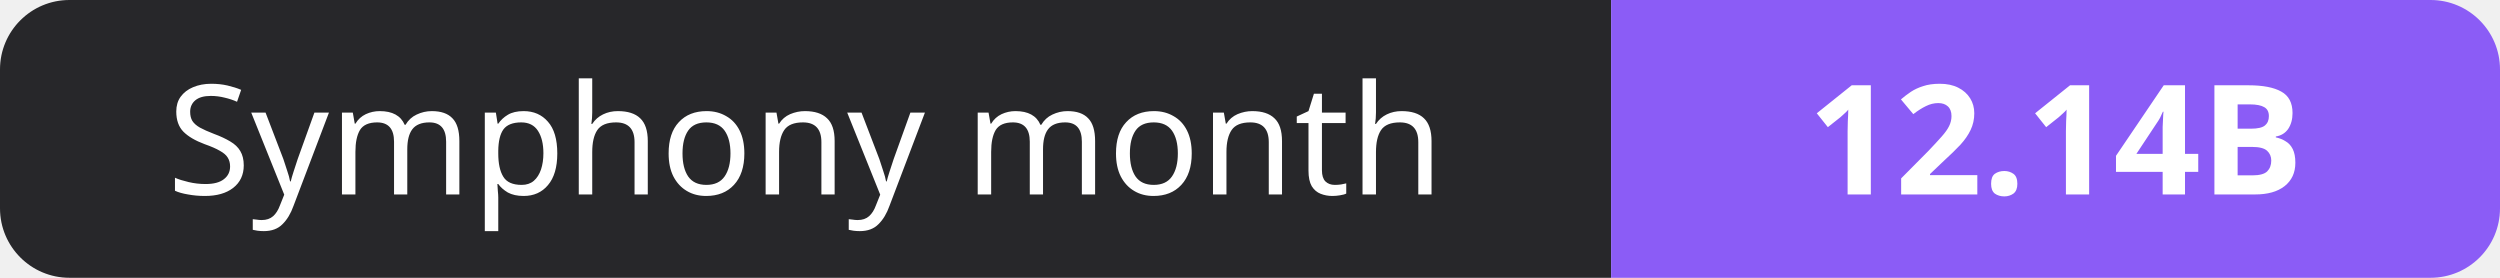
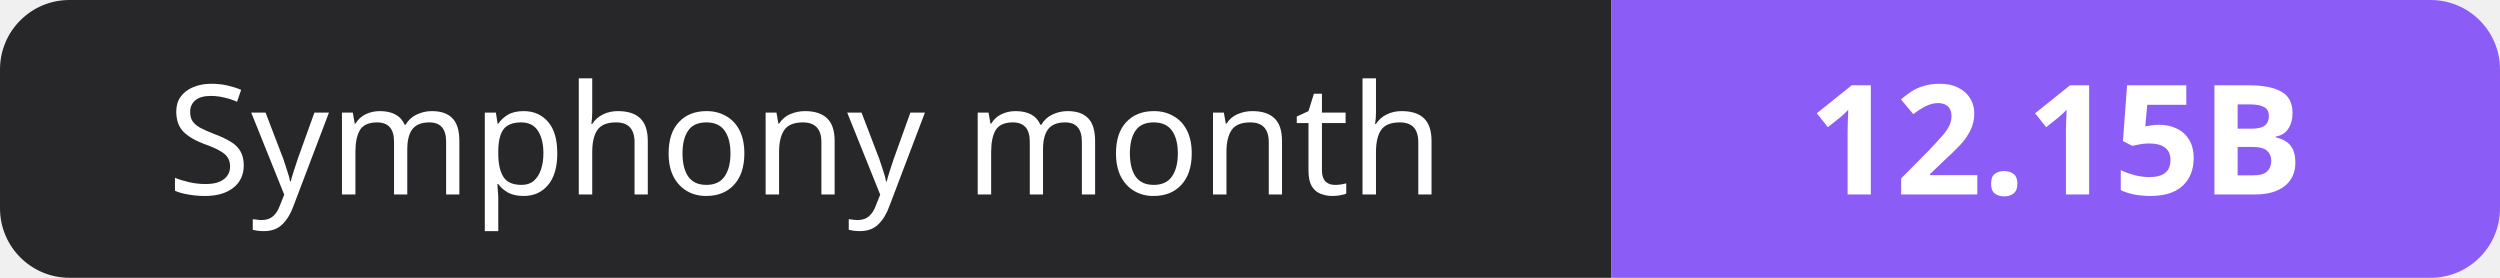
- <svg xmlns="http://www.w3.org/2000/svg" width="180" height="20" role="img" aria-label="Symphony month: 12.14B">
+ <svg xmlns="http://www.w3.org/2000/svg" width="180" height="20" role="img" aria-label="Symphony month: 12.15B">
  <clipPath id="r">
    <rect width="180" height="20" rx="5" fill="#fff" />
  </clipPath>
  <g clip-path="url(#r)">
    <rect width="116" height="20" fill="#27272a" />
    <rect x="116" width="64" height="20" fill="#8b5cf6" />
  </g>
  <g fill="#fff" text-anchor="middle" font-family="Verdana,Geneva,sans-serif" font-size="11">
    <text x="58.0" y="14">Symphony month</text>
-     <text x="148.0" y="14" font-weight="700">12.14B</text>
+     <text x="148.0" y="14" font-weight="700">12.15B</text>
  </g>
</svg>
